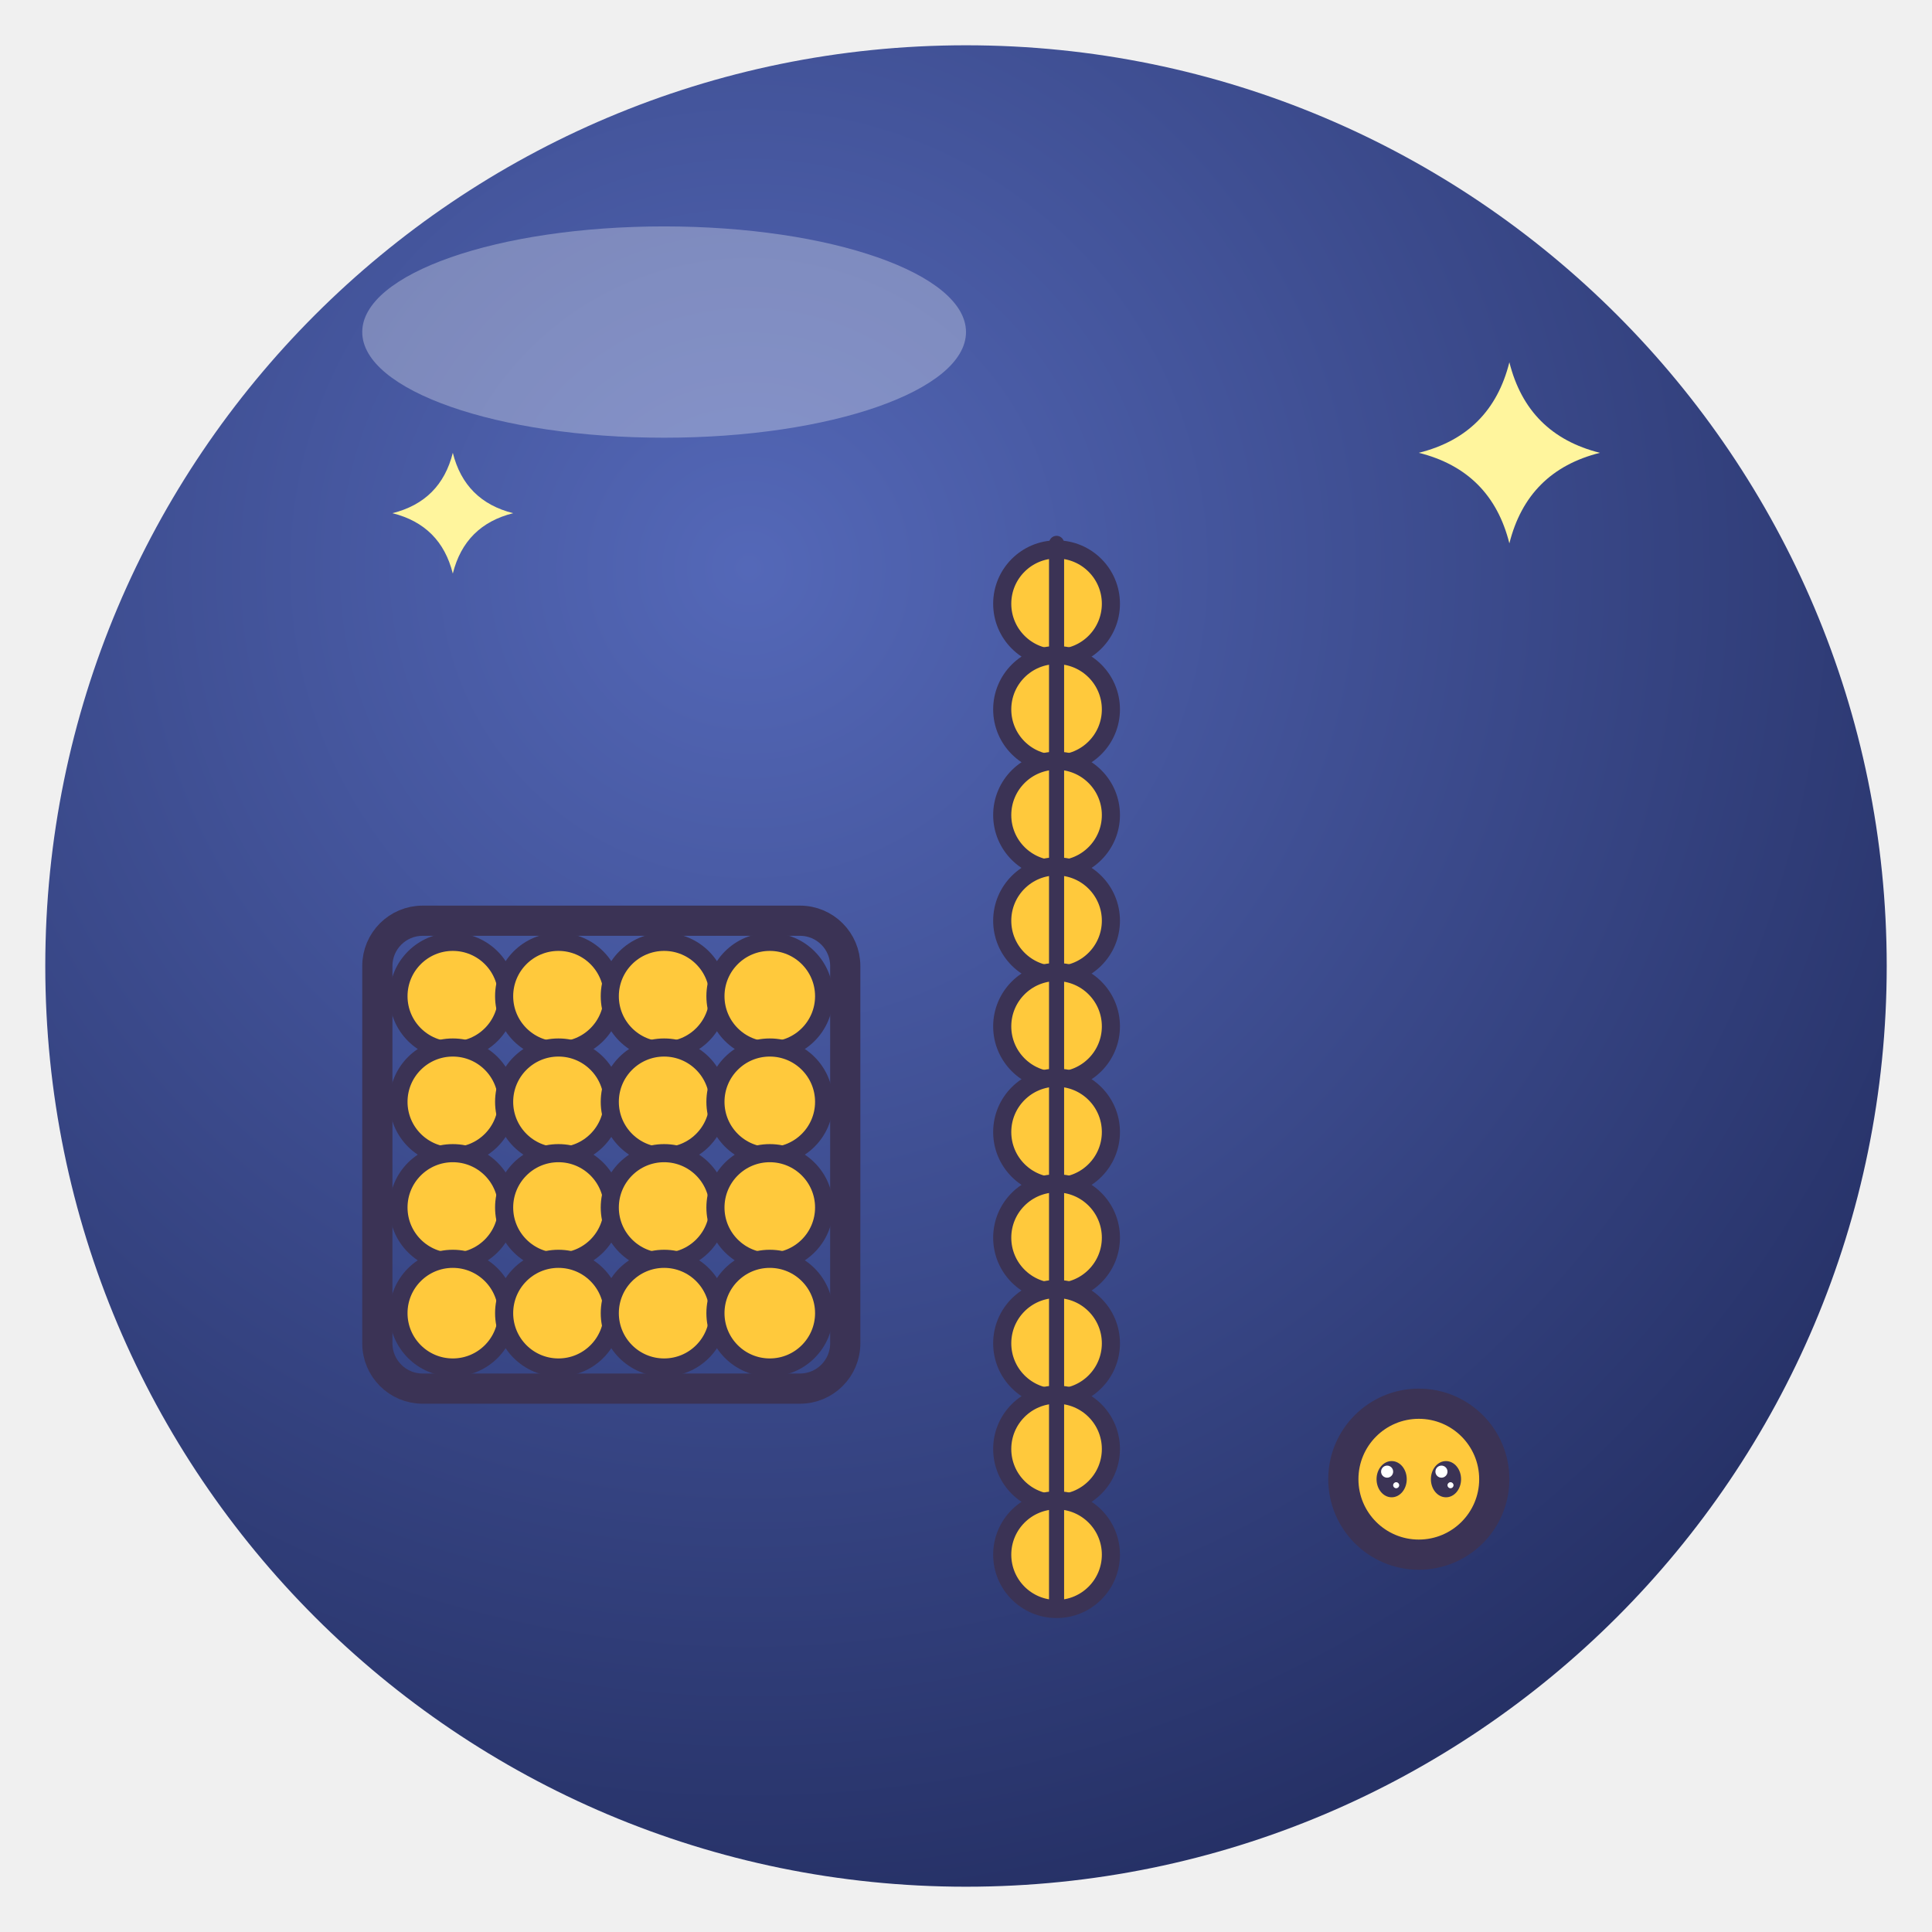
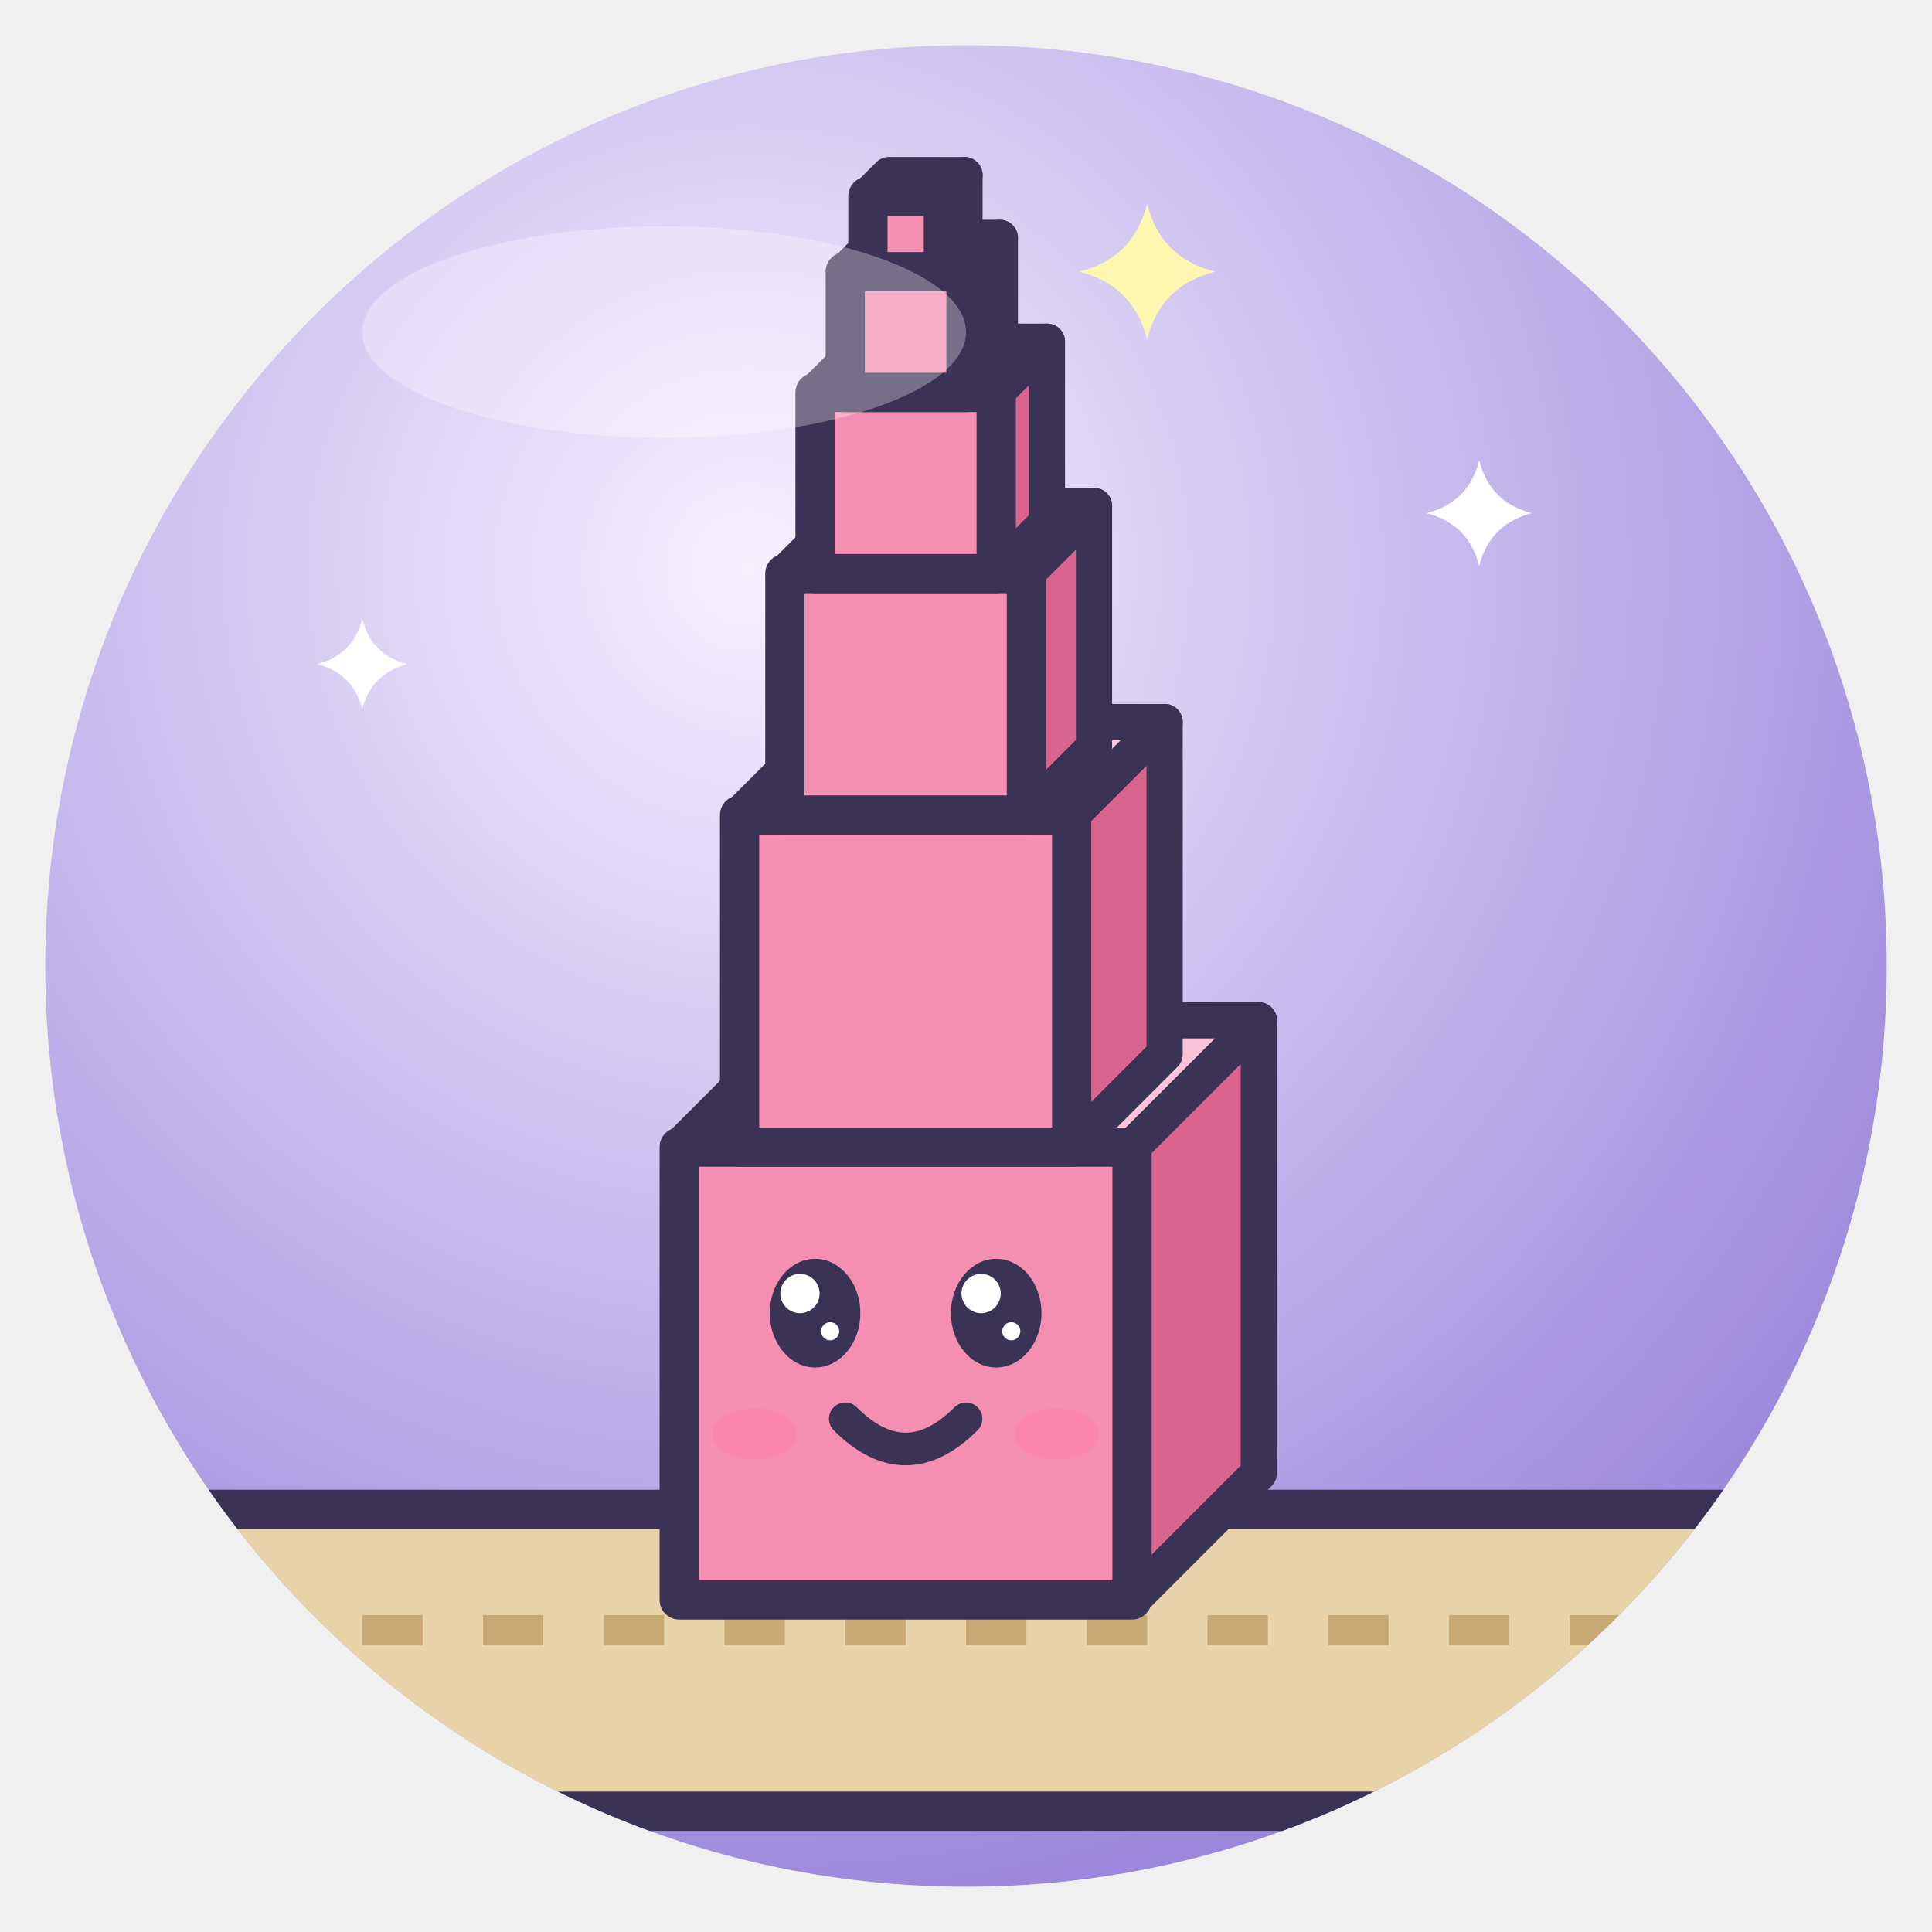
<svg xmlns="http://www.w3.org/2000/svg" viewBox="0 0 128 128" width="128" height="128">
  <defs>
    <radialGradient id="g" cx="38%" cy="28%" r="85%">
-       <stop offset="0" stop-color="#5468B8" />
-       <stop offset="1" stop-color="#202A5C" />
+       <stop offset="0" stop-color="#F6F0FF" />
+       <stop offset="1" stop-color="#8F7AD8" />
    </radialGradient>
    <clipPath id="c">
      <circle cx="64" cy="64" r="61" />
    </clipPath>
  </defs>
  <circle cx="64" cy="64" r="61" fill="url(#g)" />
  <g clip-path="url(#c)">
-     <circle cx="30" cy="66" r="3.6" fill="#FFC93C" stroke="#3B3355" stroke-linejoin="round" stroke-linecap="round" stroke-width="1.2" />
-     <circle cx="37" cy="66" r="3.6" fill="#FFC93C" stroke="#3B3355" stroke-linejoin="round" stroke-linecap="round" stroke-width="1.2" />
-     <circle cx="44" cy="66" r="3.6" fill="#FFC93C" stroke="#3B3355" stroke-linejoin="round" stroke-linecap="round" stroke-width="1.2" />
-     <circle cx="51" cy="66" r="3.6" fill="#FFC93C" stroke="#3B3355" stroke-linejoin="round" stroke-linecap="round" stroke-width="1.2" />
-     <circle cx="30" cy="73" r="3.6" fill="#FFC93C" stroke="#3B3355" stroke-linejoin="round" stroke-linecap="round" stroke-width="1.2" />
-     <circle cx="37" cy="73" r="3.6" fill="#FFC93C" stroke="#3B3355" stroke-linejoin="round" stroke-linecap="round" stroke-width="1.2" />
-     <circle cx="44" cy="73" r="3.6" fill="#FFC93C" stroke="#3B3355" stroke-linejoin="round" stroke-linecap="round" stroke-width="1.2" />
-     <circle cx="51" cy="73" r="3.6" fill="#FFC93C" stroke="#3B3355" stroke-linejoin="round" stroke-linecap="round" stroke-width="1.2" />
-     <circle cx="30" cy="80" r="3.6" fill="#FFC93C" stroke="#3B3355" stroke-linejoin="round" stroke-linecap="round" stroke-width="1.2" />
-     <circle cx="37" cy="80" r="3.6" fill="#FFC93C" stroke="#3B3355" stroke-linejoin="round" stroke-linecap="round" stroke-width="1.2" />
-     <circle cx="44" cy="80" r="3.6" fill="#FFC93C" stroke="#3B3355" stroke-linejoin="round" stroke-linecap="round" stroke-width="1.2" />
-     <circle cx="51" cy="80" r="3.6" fill="#FFC93C" stroke="#3B3355" stroke-linejoin="round" stroke-linecap="round" stroke-width="1.2" />
-     <circle cx="30" cy="87" r="3.6" fill="#FFC93C" stroke="#3B3355" stroke-linejoin="round" stroke-linecap="round" stroke-width="1.2" />
-     <circle cx="37" cy="87" r="3.6" fill="#FFC93C" stroke="#3B3355" stroke-linejoin="round" stroke-linecap="round" stroke-width="1.2" />
-     <circle cx="44" cy="87" r="3.6" fill="#FFC93C" stroke="#3B3355" stroke-linejoin="round" stroke-linecap="round" stroke-width="1.2" />
-     <circle cx="51" cy="87" r="3.6" fill="#FFC93C" stroke="#3B3355" stroke-linejoin="round" stroke-linecap="round" stroke-width="1.2" />
-     <rect x="25" y="61" width="31" height="31" rx="3" fill="none" stroke="#3B3355" stroke-linejoin="round" stroke-linecap="round" stroke-width="2" />
-     <circle cx="70" cy="40" r="3.6" fill="#FFC93C" stroke="#3B3355" stroke-linejoin="round" stroke-linecap="round" stroke-width="1.2" />
-     <circle cx="70" cy="47" r="3.6" fill="#FFC93C" stroke="#3B3355" stroke-linejoin="round" stroke-linecap="round" stroke-width="1.2" />
-     <circle cx="70" cy="54" r="3.6" fill="#FFC93C" stroke="#3B3355" stroke-linejoin="round" stroke-linecap="round" stroke-width="1.2" />
-     <circle cx="70" cy="61" r="3.6" fill="#FFC93C" stroke="#3B3355" stroke-linejoin="round" stroke-linecap="round" stroke-width="1.2" />
-     <circle cx="70" cy="68" r="3.6" fill="#FFC93C" stroke="#3B3355" stroke-linejoin="round" stroke-linecap="round" stroke-width="1.2" />
-     <circle cx="70" cy="75" r="3.6" fill="#FFC93C" stroke="#3B3355" stroke-linejoin="round" stroke-linecap="round" stroke-width="1.2" />
-     <circle cx="70" cy="82" r="3.6" fill="#FFC93C" stroke="#3B3355" stroke-linejoin="round" stroke-linecap="round" stroke-width="1.2" />
-     <circle cx="70" cy="89" r="3.6" fill="#FFC93C" stroke="#3B3355" stroke-linejoin="round" stroke-linecap="round" stroke-width="1.2" />
-     <circle cx="70" cy="96" r="3.6" fill="#FFC93C" stroke="#3B3355" stroke-linejoin="round" stroke-linecap="round" stroke-width="1.2" />
-     <circle cx="70" cy="103" r="3.6" fill="#FFC93C" stroke="#3B3355" stroke-linejoin="round" stroke-linecap="round" stroke-width="1.2" />
-     <path d="M70 36 V106" fill="none" stroke="#3B3355" stroke-width="1" stroke-linecap="round" stroke-linejoin="round" />
-     <circle cx="94" cy="98" r="5" fill="#FFC93C" stroke="#3B3355" stroke-linejoin="round" stroke-linecap="round" stroke-width="2" />
-     <ellipse cx="92.2" cy="98" rx="1.0" ry="1.2" fill="#3B3355" />
-     <circle cx="91.9" cy="97.5" r="0.4" fill="#fff" />
-     <circle cx="92.5" cy="98.4" r="0.2" fill="#fff" />
-     <ellipse cx="95.8" cy="98" rx="1.0" ry="1.2" fill="#3B3355" />
-     <circle cx="95.5" cy="97.5" r="0.4" fill="#fff" />
-     <circle cx="96.1" cy="98.4" r="0.2" fill="#fff" />
-     <path d="M100 24 Q101.2 28.8 106 30 Q101.2 31.2 100 36 Q98.8 31.2 94 30 Q98.8 28.8 100 24Z" fill="#FFF59D" />
-     <path d="M30 30 Q30.8 33.2 34 34 Q30.8 34.8 30 38 Q29.2 34.8 26 34 Q29.2 33.2 30 30Z" fill="#FFF59D" />
+     <path d="M10 100 L118 100 L124 120 L4 120Z" fill="#E9D3A8" stroke="#3B3355" stroke-linejoin="round" stroke-linecap="round" stroke-width="2.6" />
+     <path d="M16 108 H112" stroke="#C9A976" stroke-width="2" stroke-dasharray="4 4" />
+     <path d="M45.0 76 L53.4 67.6 L83.4 67.6 L75.0 76Z" fill="#FBC4D8" stroke="#3B3355" stroke-linejoin="round" stroke-linecap="round" stroke-width="2.4" />
+     <path d="M75.0 76 L83.4 67.6 L83.4 97.6 L75.0 106Z" fill="#D9658F" stroke="#3B3355" stroke-linejoin="round" stroke-linecap="round" stroke-width="2.4" />
+     <rect x="45.0" y="76" width="30" height="30" fill="#F48FB1" stroke="#3B3355" stroke-linejoin="round" stroke-linecap="round" stroke-width="2.6" />
+     <path d="M49.0 54 L55.16 47.84 L77.16 47.84 L71.0 54Z" fill="#FBC4D8" stroke="#3B3355" stroke-linejoin="round" stroke-linecap="round" stroke-width="2.4" />
+     <path d="M71.0 54 L77.16 47.84 L77.16 69.84 L71.0 76Z" fill="#D9658F" stroke="#3B3355" stroke-linejoin="round" stroke-linecap="round" stroke-width="2.4" />
+     <rect x="49.0" y="54" width="22" height="22" fill="#F48FB1" stroke="#3B3355" stroke-linejoin="round" stroke-linecap="round" stroke-width="2.6" />
+     <path d="M52.0 38 L56.48 33.52 L72.48 33.52 L68.0 38Z" fill="#FBC4D8" stroke="#3B3355" stroke-linejoin="round" stroke-linecap="round" stroke-width="2.4" />
+     <path d="M68.0 38 L72.48 33.52 L72.48 49.52 L68.0 54Z" fill="#D9658F" stroke="#3B3355" stroke-linejoin="round" stroke-linecap="round" stroke-width="2.4" />
+     <rect x="52.0" y="38" width="16" height="16" fill="#F48FB1" stroke="#3B3355" stroke-linejoin="round" stroke-linecap="round" stroke-width="2.6" />
+     <path d="M54.0 26 L57.36 22.64 L69.36 22.64 L66.0 26Z" fill="#FBC4D8" stroke="#3B3355" stroke-linejoin="round" stroke-linecap="round" stroke-width="2.4" />
+     <path d="M66.0 26 L69.36 22.64 L69.36 34.64 L66.0 38Z" fill="#D9658F" stroke="#3B3355" stroke-linejoin="round" stroke-linecap="round" stroke-width="2.4" />
+     <rect x="54.0" y="26" width="12" height="12" fill="#F48FB1" stroke="#3B3355" stroke-linejoin="round" stroke-linecap="round" stroke-width="2.6" />
+     <path d="M56.0 18 L58.24 15.76 L66.24 15.76 L64.0 18Z" fill="#FBC4D8" stroke="#3B3355" stroke-linejoin="round" stroke-linecap="round" stroke-width="2.4" />
+     <path d="M64.0 18 L66.24 15.76 L66.24 23.76 L64.0 26Z" fill="#D9658F" stroke="#3B3355" stroke-linejoin="round" stroke-linecap="round" stroke-width="2.4" />
+     <rect x="56.0" y="18" width="8" height="8" fill="#F48FB1" stroke="#3B3355" stroke-linejoin="round" stroke-linecap="round" stroke-width="2.6" />
+     <path d="M57.5 13 L58.9 11.6 L63.9 11.6 L62.5 13Z" fill="#FBC4D8" stroke="#3B3355" stroke-linejoin="round" stroke-linecap="round" stroke-width="2.4" />
+     <path d="M62.5 13 L63.9 11.6 L63.9 16.6 L62.5 18Z" fill="#D9658F" stroke="#3B3355" stroke-linejoin="round" stroke-linecap="round" stroke-width="2.4" />
+     <rect x="57.5" y="13" width="5" height="5" fill="#F48FB1" stroke="#3B3355" stroke-linejoin="round" stroke-linecap="round" stroke-width="2.6" />
+     <ellipse cx="54" cy="87" rx="3.0" ry="3.6" fill="#3B3355" />
+     <circle cx="53.0" cy="85.7" r="1.3" fill="#fff" />
+     <circle cx="55.0" cy="88.2" r="0.6" fill="#fff" />
+     <ellipse cx="66" cy="87" rx="3.0" ry="3.6" fill="#3B3355" />
+     <circle cx="65.0" cy="85.7" r="1.3" fill="#fff" />
+     <circle cx="67.0" cy="88.2" r="0.6" fill="#fff" />
+     <ellipse cx="50" cy="95" rx="2.8" ry="1.7" fill="#FF7FA8" opacity=".6" />
+     <ellipse cx="70" cy="95" rx="2.8" ry="1.7" fill="#FF7FA8" opacity=".6" />
+     <path d="M56 94 Q60 98.0 64 94" fill="none" stroke="#3B3355" stroke-linejoin="round" stroke-linecap="round" stroke-width="2.16" />
+     <path d="M76 13.5 Q76.9 17.1 80.5 18 Q76.9 18.9 76 22.5 Q75.1 18.9 71.5 18 Q75.1 17.1 76 13.5Z" fill="#FFF6B0" />
+     <path d="M98 30.5 Q98.7 33.3 101.5 34 Q98.7 34.7 98 37.5 Q97.3 34.7 94.5 34 Q97.3 33.3 98 30.5Z" fill="#fff" />
+     <path d="M24 41 Q24.6 43.4 27 44 Q24.6 44.6 24 47 Q23.4 44.6 21 44 Q23.4 43.4 24 41Z" fill="#fff" />
  </g>
  <ellipse cx="44" cy="22" rx="20" ry="7" fill="#fff" opacity=".3" />
</svg>
